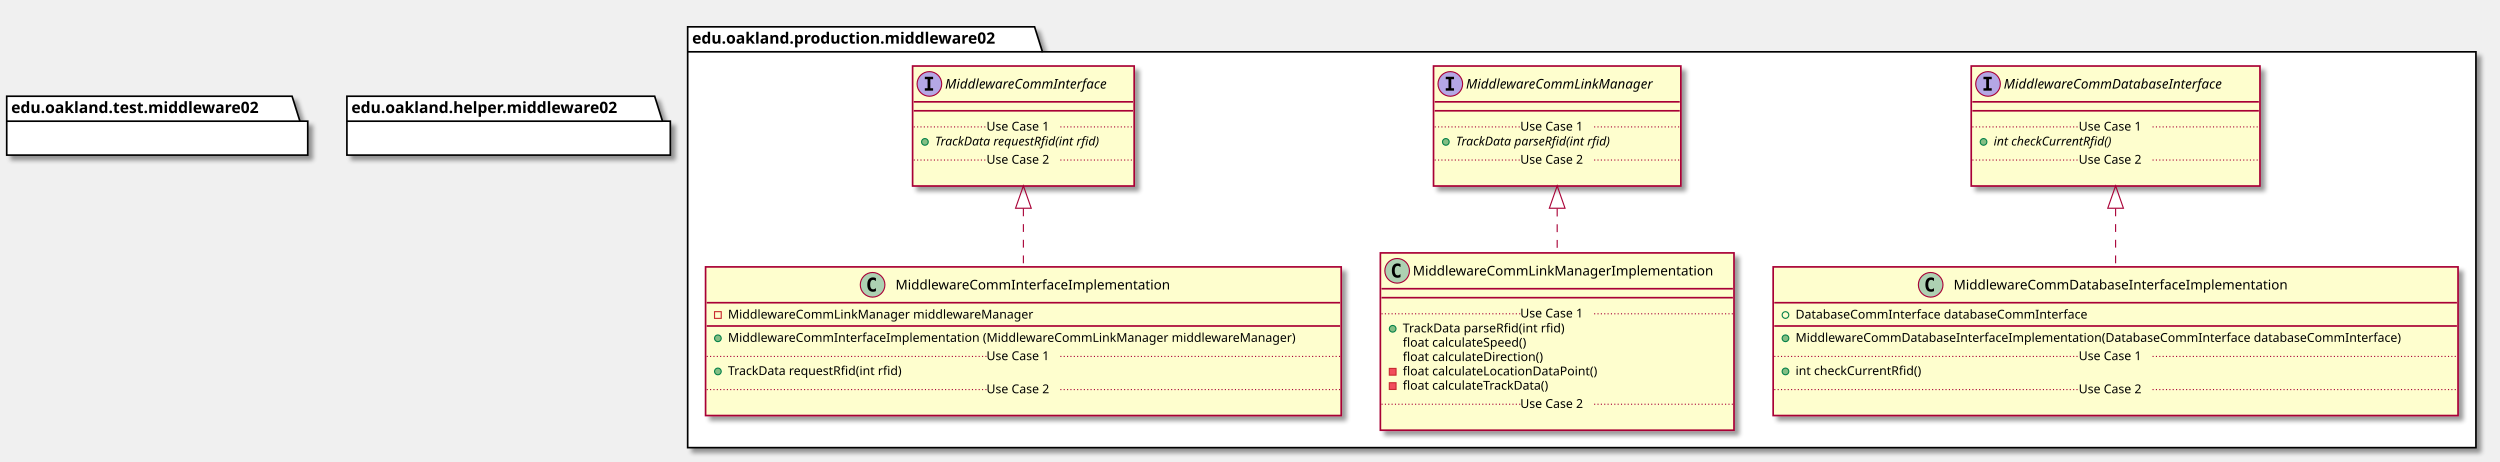
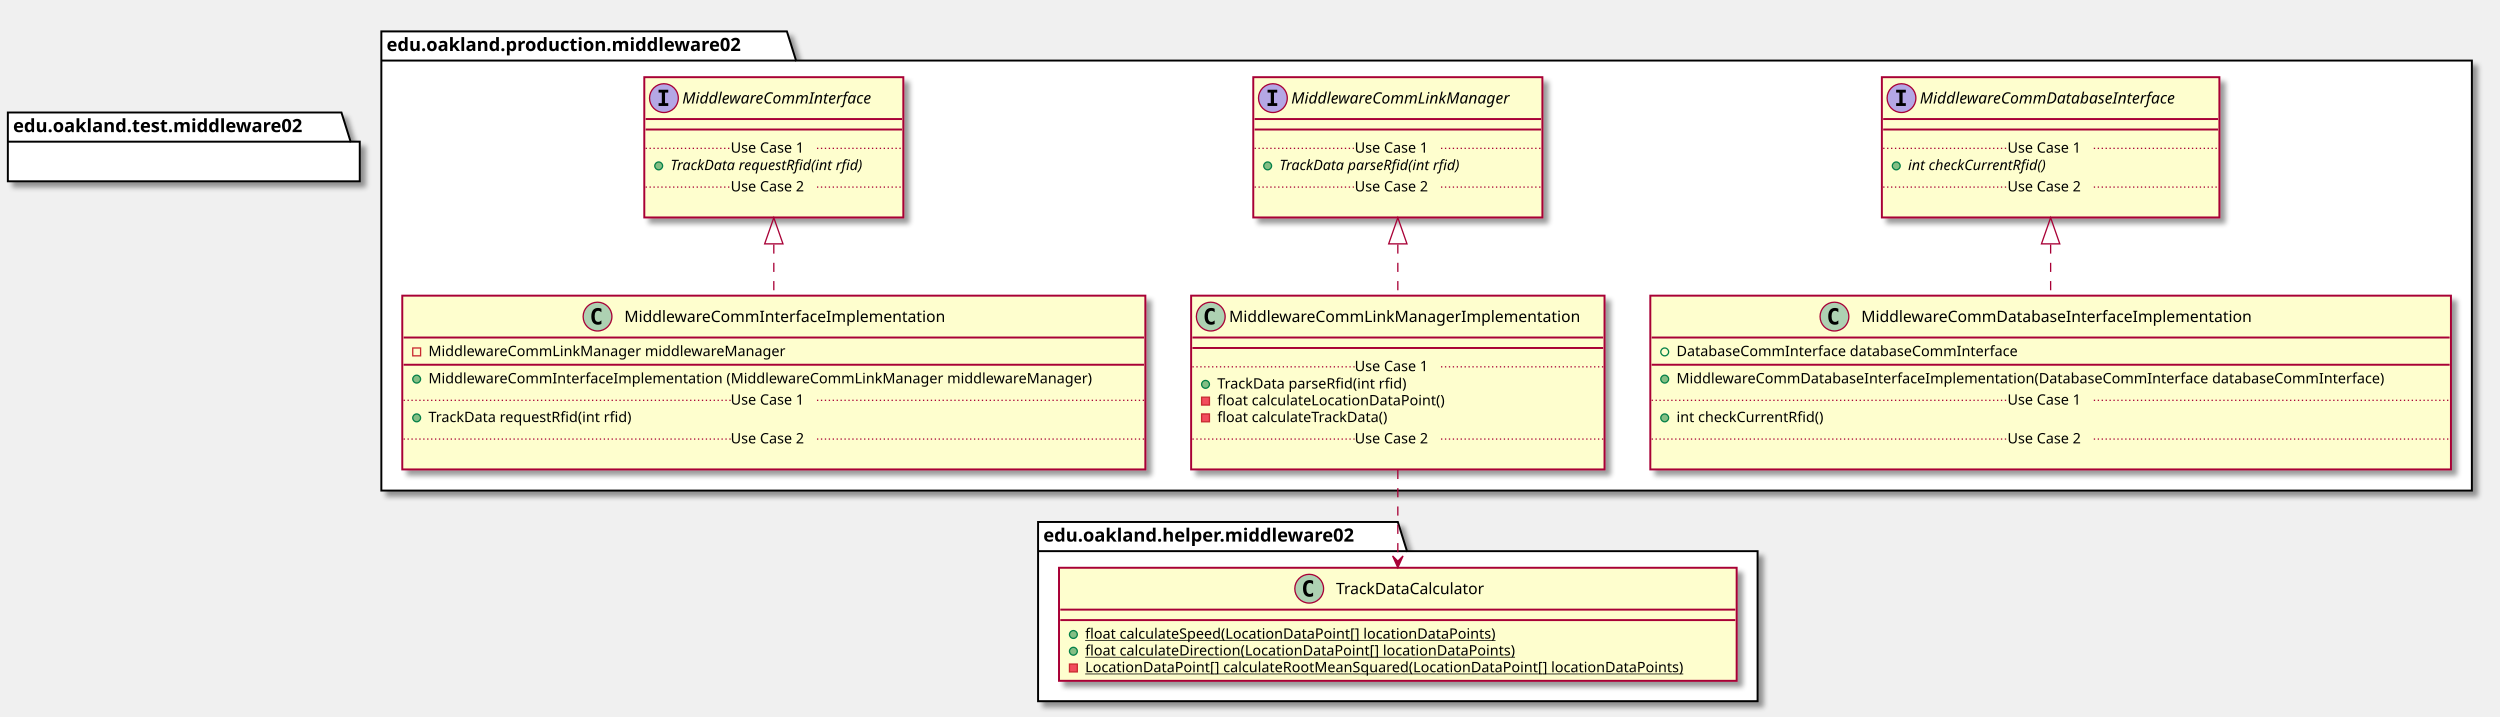
- <svg xmlns="http://www.w3.org/2000/svg" contentScriptType="application/ecmascript" contentStyleType="text/css" height="412px" preserveAspectRatio="none" style="width:2234px;height:412px;" version="1.1" viewBox="0 0 2234 412" width="2234px" zoomAndPan="magnify">
+ <svg xmlns="http://www.w3.org/2000/svg" contentScriptType="application/ecmascript" contentStyleType="text/css" height="548px" preserveAspectRatio="none" style="width:1911px;height:548px;" version="1.1" viewBox="0 0 1911 548" width="1911px" zoomAndPan="magnify">
  <defs>
-     <filter height="300%" id="f9kz9cvop59yq" width="300%" x="-1" y="-1">
+     <filter height="300%" id="fxo5489fm8ra7" width="300%" x="-1" y="-1">
      <feGaussianBlur result="blurOut" stdDeviation="2.0" />
      <feColorMatrix in="blurOut" result="blurOut2" type="matrix" values="0 0 0 0 0 0 0 0 0 0 0 0 0 0 0 0 0 0 .4 0" />
      <feOffset dx="4.0" dy="4.0" in="blurOut2" result="blurOut3" />
      <feBlend in="SourceGraphic" in2="blurOut3" mode="normal" />
    </filter>
  </defs>
  <g>
-     <polygon fill="#FFFFFF" filter="url(#f9kz9cvop59yq)" points="614.5,24,924.5,24,931.5,46.297,2212.5,46.297,2212.5,400,614.5,400,614.5,24" style="stroke: #000000; stroke-width: 1.5;" />
-     <line style="stroke: #000000; stroke-width: 1.5;" x1="614.5" x2="931.5" y1="46.297" y2="46.297" />
-     <text fill="#000000" font-family="sans-serif" font-size="14" font-weight="bold" lengthAdjust="spacingAndGlyphs" textLength="304" x="618.5" y="38.995">edu.oakland.production.middleware02</text>
-     <rect fill="#FEFECE" filter="url(#f9kz9cvop59yq)" height="107.219" id="MiddlewareCommInterface" style="stroke: #A80036; stroke-width: 1.5;" width="198" x="815.5" y="59" />
-     <ellipse cx="830.5" cy="75" fill="#B4A7E5" rx="11" ry="11" style="stroke: #A80036; stroke-width: 1.0;" />
-     <path d="M826.422,70.766 L826.422,68.609 L833.812,68.609 L833.812,70.766 L831.344,70.766 L831.344,78.844 L833.812,78.844 L833.812,81 L826.422,81 L826.422,78.844 L828.891,78.844 L828.891,70.766 L826.422,70.766 Z " />
-     <text fill="#000000" font-family="sans-serif" font-size="12" font-style="italic" lengthAdjust="spacingAndGlyphs" textLength="166" x="844.5" y="79.154">MiddlewareCommInterface</text>
-     <line style="stroke: #A80036; stroke-width: 1.5;" x1="816.5" x2="1012.5" y1="91" y2="91" />
-     <line style="stroke: #A80036; stroke-width: 1.5;" x1="816.5" x2="1012.5" y1="99" y2="99" />
-     <ellipse cx="826.5" cy="126.805" fill="#84BE84" rx="3" ry="3" style="stroke: #038048; stroke-width: 1.0;" />
-     <text fill="#000000" font-family="sans-serif" font-size="11" font-style="italic" lengthAdjust="spacingAndGlyphs" textLength="171" x="835.5" y="130.015">TrackData requestRfid(int rfid)</text>
-     <line style="stroke: #A80036; stroke-width: 1.0; stroke-dasharray: 1.0,2.0;" x1="816.5" x2="881.5" y1="113.402" y2="113.402" />
-     <text fill="#000000" font-family="sans-serif" font-size="11" lengthAdjust="spacingAndGlyphs" textLength="66" x="881.5" y="116.71">Use Case 1</text>
-     <line style="stroke: #A80036; stroke-width: 1.0; stroke-dasharray: 1.0,2.0;" x1="947.5" x2="1012.5" y1="113.402" y2="113.402" />
-     <text fill="#000000" font-family="sans-serif" font-size="11" lengthAdjust="spacingAndGlyphs" textLength="0" x="825.5" y="159.625" />
-     <line style="stroke: #A80036; stroke-width: 1.0; stroke-dasharray: 1.0,2.0;" x1="816.5" x2="881.5" y1="143.012" y2="143.012" />
-     <text fill="#000000" font-family="sans-serif" font-size="11" lengthAdjust="spacingAndGlyphs" textLength="66" x="881.5" y="146.32">Use Case 2</text>
-     <line style="stroke: #A80036; stroke-width: 1.0; stroke-dasharray: 1.0,2.0;" x1="947.5" x2="1012.5" y1="143.012" y2="143.012" />
-     <rect fill="#FEFECE" filter="url(#f9kz9cvop59yq)" height="107.219" id="MiddlewareCommLinkManager" style="stroke: #A80036; stroke-width: 1.5;" width="221" x="1281" y="59" />
-     <ellipse cx="1296" cy="75" fill="#B4A7E5" rx="11" ry="11" style="stroke: #A80036; stroke-width: 1.0;" />
-     <path d="M1291.922,70.766 L1291.922,68.609 L1299.312,68.609 L1299.312,70.766 L1296.844,70.766 L1296.844,78.844 L1299.312,78.844 L1299.312,81 L1291.922,81 L1291.922,78.844 L1294.391,78.844 L1294.391,70.766 L1291.922,70.766 Z " />
-     <text fill="#000000" font-family="sans-serif" font-size="12" font-style="italic" lengthAdjust="spacingAndGlyphs" textLength="189" x="1310" y="79.154">MiddlewareCommLinkManager</text>
-     <line style="stroke: #A80036; stroke-width: 1.5;" x1="1282" x2="1501" y1="91" y2="91" />
-     <line style="stroke: #A80036; stroke-width: 1.5;" x1="1282" x2="1501" y1="99" y2="99" />
-     <ellipse cx="1292" cy="126.805" fill="#84BE84" rx="3" ry="3" style="stroke: #038048; stroke-width: 1.0;" />
-     <text fill="#000000" font-family="sans-serif" font-size="11" font-style="italic" lengthAdjust="spacingAndGlyphs" textLength="160" x="1301" y="130.015">TrackData parseRfid(int rfid)</text>
-     <line style="stroke: #A80036; stroke-width: 1.0; stroke-dasharray: 1.0,2.0;" x1="1282" x2="1358.5" y1="113.402" y2="113.402" />
-     <text fill="#000000" font-family="sans-serif" font-size="11" lengthAdjust="spacingAndGlyphs" textLength="66" x="1358.5" y="116.71">Use Case 1</text>
-     <line style="stroke: #A80036; stroke-width: 1.0; stroke-dasharray: 1.0,2.0;" x1="1424.5" x2="1501" y1="113.402" y2="113.402" />
-     <text fill="#000000" font-family="sans-serif" font-size="11" lengthAdjust="spacingAndGlyphs" textLength="0" x="1291" y="159.625" />
-     <line style="stroke: #A80036; stroke-width: 1.0; stroke-dasharray: 1.0,2.0;" x1="1282" x2="1358.5" y1="143.012" y2="143.012" />
-     <text fill="#000000" font-family="sans-serif" font-size="11" lengthAdjust="spacingAndGlyphs" textLength="66" x="1358.5" y="146.32">Use Case 2</text>
-     <line style="stroke: #A80036; stroke-width: 1.0; stroke-dasharray: 1.0,2.0;" x1="1424.5" x2="1501" y1="143.012" y2="143.012" />
-     <rect fill="#FEFECE" filter="url(#f9kz9cvop59yq)" height="107.219" id="MiddlewareCommDatabaseInterface" style="stroke: #A80036; stroke-width: 1.5;" width="258" x="1761.5" y="59" />
-     <ellipse cx="1776.5" cy="75" fill="#B4A7E5" rx="11" ry="11" style="stroke: #A80036; stroke-width: 1.0;" />
-     <path d="M1772.422,70.766 L1772.422,68.609 L1779.812,68.609 L1779.812,70.766 L1777.344,70.766 L1777.344,78.844 L1779.812,78.844 L1779.812,81 L1772.422,81 L1772.422,78.844 L1774.891,78.844 L1774.891,70.766 L1772.422,70.766 Z " />
-     <text fill="#000000" font-family="sans-serif" font-size="12" font-style="italic" lengthAdjust="spacingAndGlyphs" textLength="226" x="1790.5" y="79.154">MiddlewareCommDatabaseInterface</text>
-     <line style="stroke: #A80036; stroke-width: 1.5;" x1="1762.5" x2="2018.5" y1="91" y2="91" />
-     <line style="stroke: #A80036; stroke-width: 1.5;" x1="1762.5" x2="2018.5" y1="99" y2="99" />
-     <ellipse cx="1772.5" cy="126.805" fill="#84BE84" rx="3" ry="3" style="stroke: #038048; stroke-width: 1.0;" />
-     <text fill="#000000" font-family="sans-serif" font-size="11" font-style="italic" lengthAdjust="spacingAndGlyphs" textLength="123" x="1781.5" y="130.015">int checkCurrentRfid()</text>
-     <line style="stroke: #A80036; stroke-width: 1.0; stroke-dasharray: 1.0,2.0;" x1="1762.5" x2="1857.5" y1="113.402" y2="113.402" />
-     <text fill="#000000" font-family="sans-serif" font-size="11" lengthAdjust="spacingAndGlyphs" textLength="66" x="1857.5" y="116.71">Use Case 1</text>
-     <line style="stroke: #A80036; stroke-width: 1.0; stroke-dasharray: 1.0,2.0;" x1="1923.5" x2="2018.5" y1="113.402" y2="113.402" />
-     <text fill="#000000" font-family="sans-serif" font-size="11" lengthAdjust="spacingAndGlyphs" textLength="0" x="1771.5" y="159.625" />
-     <line style="stroke: #A80036; stroke-width: 1.0; stroke-dasharray: 1.0,2.0;" x1="1762.5" x2="1857.5" y1="143.012" y2="143.012" />
-     <text fill="#000000" font-family="sans-serif" font-size="11" lengthAdjust="spacingAndGlyphs" textLength="66" x="1857.5" y="146.32">Use Case 2</text>
-     <line style="stroke: #A80036; stroke-width: 1.0; stroke-dasharray: 1.0,2.0;" x1="1923.5" x2="2018.5" y1="143.012" y2="143.012" />
-     <rect fill="#FEFECE" filter="url(#f9kz9cvop59yq)" height="132.828" id="MiddlewareCommInterfaceImplementation" style="stroke: #A80036; stroke-width: 1.5;" width="568" x="630.5" y="238.5" />
-     <ellipse cx="779.75" cy="254.5" fill="#ADD1B2" rx="11" ry="11" style="stroke: #A80036; stroke-width: 1.0;" />
-     <path d="M782.719,260.141 Q782.141,260.438 781.5,260.578 Q780.859,260.734 780.156,260.734 Q777.656,260.734 776.328,259.094 Q775.016,257.438 775.016,254.312 Q775.016,251.188 776.328,249.531 Q777.656,247.875 780.156,247.875 Q780.859,247.875 781.5,248.031 Q782.156,248.188 782.719,248.484 L782.719,251.203 Q782.094,250.625 781.5,250.359 Q780.906,250.078 780.281,250.078 Q778.938,250.078 778.25,251.156 Q777.562,252.219 777.562,254.312 Q777.562,256.406 778.25,257.484 Q778.938,258.547 780.281,258.547 Q780.906,258.547 781.5,258.281 Q782.094,258 782.719,257.422 L782.719,260.141 Z " />
-     <text fill="#000000" font-family="sans-serif" font-size="12" lengthAdjust="spacingAndGlyphs" textLength="261" x="800.25" y="258.654">MiddlewareCommInterfaceImplementation</text>
-     <line style="stroke: #A80036; stroke-width: 1.5;" x1="631.5" x2="1197.5" y1="270.5" y2="270.5" />
-     <rect fill="none" height="6" style="stroke: #C82930; stroke-width: 1.0;" width="6" x="638.5" y="278.5" />
-     <text fill="#000000" font-family="sans-serif" font-size="11" lengthAdjust="spacingAndGlyphs" textLength="291" x="650.5" y="284.71">MiddlewareCommLinkManager middlewareManager</text>
-     <line style="stroke: #A80036; stroke-width: 1.5;" x1="631.5" x2="1197.5" y1="291.305" y2="291.305" />
-     <ellipse cx="641.5" cy="302.305" fill="#84BE84" rx="3" ry="3" style="stroke: #038048; stroke-width: 1.0;" />
-     <text fill="#000000" font-family="sans-serif" font-size="11" lengthAdjust="spacingAndGlyphs" textLength="542" x="650.5" y="305.515">MiddlewareCommInterfaceImplementation (MiddlewareCommLinkManager middlewareManager)</text>
-     <ellipse cx="641.5" cy="331.914" fill="#84BE84" rx="3" ry="3" style="stroke: #038048; stroke-width: 1.0;" />
-     <text fill="#000000" font-family="sans-serif" font-size="11" lengthAdjust="spacingAndGlyphs" textLength="171" x="650.5" y="335.125">TrackData requestRfid(int rfid)</text>
-     <line style="stroke: #A80036; stroke-width: 1.0; stroke-dasharray: 1.0,2.0;" x1="631.5" x2="881.5" y1="318.512" y2="318.512" />
-     <text fill="#000000" font-family="sans-serif" font-size="11" lengthAdjust="spacingAndGlyphs" textLength="66" x="881.5" y="321.82">Use Case 1</text>
-     <line style="stroke: #A80036; stroke-width: 1.0; stroke-dasharray: 1.0,2.0;" x1="947.5" x2="1197.5" y1="318.512" y2="318.512" />
-     <text fill="#000000" font-family="sans-serif" font-size="11" lengthAdjust="spacingAndGlyphs" textLength="0" x="640.5" y="364.734" />
-     <line style="stroke: #A80036; stroke-width: 1.0; stroke-dasharray: 1.0,2.0;" x1="631.5" x2="881.5" y1="348.121" y2="348.121" />
-     <text fill="#000000" font-family="sans-serif" font-size="11" lengthAdjust="spacingAndGlyphs" textLength="66" x="881.5" y="351.429">Use Case 2</text>
-     <line style="stroke: #A80036; stroke-width: 1.0; stroke-dasharray: 1.0,2.0;" x1="947.5" x2="1197.5" y1="348.121" y2="348.121" />
-     <rect fill="#FEFECE" filter="url(#f9kz9cvop59yq)" height="158.438" id="MiddlewareCommLinkManagerImplementation" style="stroke: #A80036; stroke-width: 1.5;" width="316" x="1233.5" y="226" />
-     <ellipse cx="1248.5" cy="242" fill="#ADD1B2" rx="11" ry="11" style="stroke: #A80036; stroke-width: 1.0;" />
-     <path d="M1251.469,247.641 Q1250.891,247.938 1250.25,248.078 Q1249.609,248.234 1248.906,248.234 Q1246.406,248.234 1245.078,246.594 Q1243.766,244.938 1243.766,241.812 Q1243.766,238.688 1245.078,237.031 Q1246.406,235.375 1248.906,235.375 Q1249.609,235.375 1250.25,235.531 Q1250.906,235.688 1251.469,235.984 L1251.469,238.703 Q1250.844,238.125 1250.25,237.859 Q1249.656,237.578 1249.031,237.578 Q1247.688,237.578 1247,238.656 Q1246.312,239.719 1246.312,241.812 Q1246.312,243.906 1247,244.984 Q1247.688,246.047 1249.031,246.047 Q1249.656,246.047 1250.25,245.781 Q1250.844,245.5 1251.469,244.922 L1251.469,247.641 Z " />
-     <text fill="#000000" font-family="sans-serif" font-size="12" lengthAdjust="spacingAndGlyphs" textLength="284" x="1262.5" y="246.154">MiddlewareCommLinkManagerImplementation</text>
-     <line style="stroke: #A80036; stroke-width: 1.5;" x1="1234.5" x2="1548.5" y1="258" y2="258" />
-     <line style="stroke: #A80036; stroke-width: 1.5;" x1="1234.5" x2="1548.5" y1="266" y2="266" />
-     <ellipse cx="1244.5" cy="293.805" fill="#84BE84" rx="3" ry="3" style="stroke: #038048; stroke-width: 1.0;" />
-     <text fill="#000000" font-family="sans-serif" font-size="11" lengthAdjust="spacingAndGlyphs" textLength="160" x="1253.5" y="297.015">TrackData parseRfid(int rfid)</text>
-     <text fill="#000000" font-family="sans-serif" font-size="11" lengthAdjust="spacingAndGlyphs" textLength="123" x="1253.5" y="309.82">float calculateSpeed()</text>
-     <text fill="#000000" font-family="sans-serif" font-size="11" lengthAdjust="spacingAndGlyphs" textLength="137" x="1253.5" y="322.625">float calculateDirection()</text>
-     <rect fill="#F24D5C" height="6" style="stroke: #C82930; stroke-width: 1.0;" width="6" x="1241.5" y="329.219" />
-     <text fill="#000000" font-family="sans-serif" font-size="11" lengthAdjust="spacingAndGlyphs" textLength="188" x="1253.5" y="335.429">float calculateLocationDataPoint()</text>
-     <rect fill="#F24D5C" height="6" style="stroke: #C82930; stroke-width: 1.0;" width="6" x="1241.5" y="342.023" />
-     <text fill="#000000" font-family="sans-serif" font-size="11" lengthAdjust="spacingAndGlyphs" textLength="144" x="1253.5" y="348.234">float calculateTrackData()</text>
-     <line style="stroke: #A80036; stroke-width: 1.0; stroke-dasharray: 1.0,2.0;" x1="1234.5" x2="1358.5" y1="280.402" y2="280.402" />
-     <text fill="#000000" font-family="sans-serif" font-size="11" lengthAdjust="spacingAndGlyphs" textLength="66" x="1358.5" y="283.71">Use Case 1</text>
-     <line style="stroke: #A80036; stroke-width: 1.0; stroke-dasharray: 1.0,2.0;" x1="1424.5" x2="1548.5" y1="280.402" y2="280.402" />
-     <text fill="#000000" font-family="sans-serif" font-size="11" lengthAdjust="spacingAndGlyphs" textLength="0" x="1243.5" y="377.843" />
-     <line style="stroke: #A80036; stroke-width: 1.0; stroke-dasharray: 1.0,2.0;" x1="1234.5" x2="1358.5" y1="361.231" y2="361.231" />
-     <text fill="#000000" font-family="sans-serif" font-size="11" lengthAdjust="spacingAndGlyphs" textLength="66" x="1358.5" y="364.539">Use Case 2</text>
-     <line style="stroke: #A80036; stroke-width: 1.0; stroke-dasharray: 1.0,2.0;" x1="1424.5" x2="1548.5" y1="361.231" y2="361.231" />
-     <rect fill="#FEFECE" filter="url(#f9kz9cvop59yq)" height="132.828" id="MiddlewareCommDatabaseInterfaceImplementation" style="stroke: #A80036; stroke-width: 1.5;" width="612" x="1584.5" y="238.5" />
-     <ellipse cx="1725.25" cy="254.5" fill="#ADD1B2" rx="11" ry="11" style="stroke: #A80036; stroke-width: 1.0;" />
-     <path d="M1728.219,260.141 Q1727.641,260.438 1727,260.578 Q1726.359,260.734 1725.656,260.734 Q1723.156,260.734 1721.828,259.094 Q1720.516,257.438 1720.516,254.312 Q1720.516,251.188 1721.828,249.531 Q1723.156,247.875 1725.656,247.875 Q1726.359,247.875 1727,248.031 Q1727.656,248.188 1728.219,248.484 L1728.219,251.203 Q1727.594,250.625 1727,250.359 Q1726.406,250.078 1725.781,250.078 Q1724.438,250.078 1723.75,251.156 Q1723.062,252.219 1723.062,254.312 Q1723.062,256.406 1723.75,257.484 Q1724.438,258.547 1725.781,258.547 Q1726.406,258.547 1727,258.281 Q1727.594,258 1728.219,257.422 L1728.219,260.141 Z " />
-     <text fill="#000000" font-family="sans-serif" font-size="12" lengthAdjust="spacingAndGlyphs" textLength="322" x="1745.75" y="258.654">MiddlewareCommDatabaseInterfaceImplementation</text>
-     <line style="stroke: #A80036; stroke-width: 1.5;" x1="1585.5" x2="2195.5" y1="270.5" y2="270.5" />
-     <ellipse cx="1595.5" cy="281.5" fill="none" rx="3" ry="3" style="stroke: #038048; stroke-width: 1.0;" />
-     <text fill="#000000" font-family="sans-serif" font-size="11" lengthAdjust="spacingAndGlyphs" textLength="285" x="1604.5" y="284.71">DatabaseCommInterface databaseCommInterface</text>
-     <line style="stroke: #A80036; stroke-width: 1.5;" x1="1585.5" x2="2195.5" y1="291.305" y2="291.305" />
-     <ellipse cx="1595.5" cy="302.305" fill="#84BE84" rx="3" ry="3" style="stroke: #038048; stroke-width: 1.0;" />
-     <text fill="#000000" font-family="sans-serif" font-size="11" lengthAdjust="spacingAndGlyphs" textLength="586" x="1604.5" y="305.515">MiddlewareCommDatabaseInterfaceImplementation(DatabaseCommInterface databaseCommInterface)</text>
-     <ellipse cx="1595.5" cy="331.914" fill="#84BE84" rx="3" ry="3" style="stroke: #038048; stroke-width: 1.0;" />
-     <text fill="#000000" font-family="sans-serif" font-size="11" lengthAdjust="spacingAndGlyphs" textLength="122" x="1604.5" y="335.125">int checkCurrentRfid()</text>
-     <line style="stroke: #A80036; stroke-width: 1.0; stroke-dasharray: 1.0,2.0;" x1="1585.5" x2="1857.5" y1="318.512" y2="318.512" />
-     <text fill="#000000" font-family="sans-serif" font-size="11" lengthAdjust="spacingAndGlyphs" textLength="66" x="1857.5" y="321.82">Use Case 1</text>
-     <line style="stroke: #A80036; stroke-width: 1.0; stroke-dasharray: 1.0,2.0;" x1="1923.5" x2="2195.5" y1="318.512" y2="318.512" />
-     <text fill="#000000" font-family="sans-serif" font-size="11" lengthAdjust="spacingAndGlyphs" textLength="0" x="1594.5" y="364.734" />
-     <line style="stroke: #A80036; stroke-width: 1.0; stroke-dasharray: 1.0,2.0;" x1="1585.5" x2="1857.5" y1="348.121" y2="348.121" />
-     <text fill="#000000" font-family="sans-serif" font-size="11" lengthAdjust="spacingAndGlyphs" textLength="66" x="1857.5" y="351.429">Use Case 2</text>
-     <line style="stroke: #A80036; stroke-width: 1.0; stroke-dasharray: 1.0,2.0;" x1="1923.5" x2="2195.5" y1="348.121" y2="348.121" />
-     <polygon fill="#FFFFFF" filter="url(#f9kz9cvop59yq)" points="6,86,261,86,268,108.297,275,108.297,275,138.594,6,138.594,6,86" style="stroke: #000000; stroke-width: 1.5;" />
+     <polygon fill="#FFFFFF" filter="url(#fxo5489fm8ra7)" points="291.5,24,601.5,24,608.5,46.297,1889.5,46.297,1889.5,375,291.5,375,291.5,24" style="stroke: #000000; stroke-width: 1.5;" />
+     <line style="stroke: #000000; stroke-width: 1.5;" x1="291.5" x2="608.5" y1="46.297" y2="46.297" />
+     <text fill="#000000" font-family="sans-serif" font-size="14" font-weight="bold" lengthAdjust="spacingAndGlyphs" textLength="304" x="295.5" y="38.995">edu.oakland.production.middleware02</text>
+     <polygon fill="#FFFFFF" filter="url(#fxo5489fm8ra7)" points="793.5,399,1068.5,399,1075.5,421.297,1343.5,421.297,1343.5,536,793.5,536,793.5,399" style="stroke: #000000; stroke-width: 1.5;" />
+     <line style="stroke: #000000; stroke-width: 1.5;" x1="793.5" x2="1075.5" y1="421.297" y2="421.297" />
+     <text fill="#000000" font-family="sans-serif" font-size="14" font-weight="bold" lengthAdjust="spacingAndGlyphs" textLength="269" x="797.5" y="413.995">edu.oakland.helper.middleware02</text>
+     <rect fill="#FEFECE" filter="url(#fxo5489fm8ra7)" height="107.219" id="MiddlewareCommInterface" style="stroke: #A80036; stroke-width: 1.5;" width="198" x="492.5" y="59" />
+     <ellipse cx="507.5" cy="75" fill="#B4A7E5" rx="11" ry="11" style="stroke: #A80036; stroke-width: 1.0;" />
+     <path d="M503.422,70.766 L503.422,68.609 L510.812,68.609 L510.812,70.766 L508.344,70.766 L508.344,78.844 L510.812,78.844 L510.812,81 L503.422,81 L503.422,78.844 L505.891,78.844 L505.891,70.766 L503.422,70.766 Z " />
+     <text fill="#000000" font-family="sans-serif" font-size="12" font-style="italic" lengthAdjust="spacingAndGlyphs" textLength="166" x="521.5" y="79.154">MiddlewareCommInterface</text>
+     <line style="stroke: #A80036; stroke-width: 1.5;" x1="493.5" x2="689.5" y1="91" y2="91" />
+     <line style="stroke: #A80036; stroke-width: 1.5;" x1="493.5" x2="689.5" y1="99" y2="99" />
+     <ellipse cx="503.5" cy="126.805" fill="#84BE84" rx="3" ry="3" style="stroke: #038048; stroke-width: 1.0;" />
+     <text fill="#000000" font-family="sans-serif" font-size="11" font-style="italic" lengthAdjust="spacingAndGlyphs" textLength="171" x="512.5" y="130.015">TrackData requestRfid(int rfid)</text>
+     <line style="stroke: #A80036; stroke-width: 1.0; stroke-dasharray: 1.0,2.0;" x1="493.5" x2="558.5" y1="113.402" y2="113.402" />
+     <text fill="#000000" font-family="sans-serif" font-size="11" lengthAdjust="spacingAndGlyphs" textLength="66" x="558.5" y="116.71">Use Case 1</text>
+     <line style="stroke: #A80036; stroke-width: 1.0; stroke-dasharray: 1.0,2.0;" x1="624.5" x2="689.5" y1="113.402" y2="113.402" />
+     <text fill="#000000" font-family="sans-serif" font-size="11" lengthAdjust="spacingAndGlyphs" textLength="0" x="502.5" y="159.625" />
+     <line style="stroke: #A80036; stroke-width: 1.0; stroke-dasharray: 1.0,2.0;" x1="493.5" x2="558.5" y1="143.012" y2="143.012" />
+     <text fill="#000000" font-family="sans-serif" font-size="11" lengthAdjust="spacingAndGlyphs" textLength="66" x="558.5" y="146.32">Use Case 2</text>
+     <line style="stroke: #A80036; stroke-width: 1.0; stroke-dasharray: 1.0,2.0;" x1="624.5" x2="689.5" y1="143.012" y2="143.012" />
+     <rect fill="#FEFECE" filter="url(#fxo5489fm8ra7)" height="107.219" id="MiddlewareCommLinkManager" style="stroke: #A80036; stroke-width: 1.5;" width="221" x="958" y="59" />
+     <ellipse cx="973" cy="75" fill="#B4A7E5" rx="11" ry="11" style="stroke: #A80036; stroke-width: 1.0;" />
+     <path d="M968.922,70.766 L968.922,68.609 L976.312,68.609 L976.312,70.766 L973.844,70.766 L973.844,78.844 L976.312,78.844 L976.312,81 L968.922,81 L968.922,78.844 L971.391,78.844 L971.391,70.766 L968.922,70.766 Z " />
+     <text fill="#000000" font-family="sans-serif" font-size="12" font-style="italic" lengthAdjust="spacingAndGlyphs" textLength="189" x="987" y="79.154">MiddlewareCommLinkManager</text>
+     <line style="stroke: #A80036; stroke-width: 1.5;" x1="959" x2="1178" y1="91" y2="91" />
+     <line style="stroke: #A80036; stroke-width: 1.5;" x1="959" x2="1178" y1="99" y2="99" />
+     <ellipse cx="969" cy="126.805" fill="#84BE84" rx="3" ry="3" style="stroke: #038048; stroke-width: 1.0;" />
+     <text fill="#000000" font-family="sans-serif" font-size="11" font-style="italic" lengthAdjust="spacingAndGlyphs" textLength="160" x="978" y="130.015">TrackData parseRfid(int rfid)</text>
+     <line style="stroke: #A80036; stroke-width: 1.0; stroke-dasharray: 1.0,2.0;" x1="959" x2="1035.5" y1="113.402" y2="113.402" />
+     <text fill="#000000" font-family="sans-serif" font-size="11" lengthAdjust="spacingAndGlyphs" textLength="66" x="1035.5" y="116.71">Use Case 1</text>
+     <line style="stroke: #A80036; stroke-width: 1.0; stroke-dasharray: 1.0,2.0;" x1="1101.5" x2="1178" y1="113.402" y2="113.402" />
+     <text fill="#000000" font-family="sans-serif" font-size="11" lengthAdjust="spacingAndGlyphs" textLength="0" x="968" y="159.625" />
+     <line style="stroke: #A80036; stroke-width: 1.0; stroke-dasharray: 1.0,2.0;" x1="959" x2="1035.5" y1="143.012" y2="143.012" />
+     <text fill="#000000" font-family="sans-serif" font-size="11" lengthAdjust="spacingAndGlyphs" textLength="66" x="1035.5" y="146.32">Use Case 2</text>
+     <line style="stroke: #A80036; stroke-width: 1.0; stroke-dasharray: 1.0,2.0;" x1="1101.5" x2="1178" y1="143.012" y2="143.012" />
+     <rect fill="#FEFECE" filter="url(#fxo5489fm8ra7)" height="107.219" id="MiddlewareCommDatabaseInterface" style="stroke: #A80036; stroke-width: 1.5;" width="258" x="1438.5" y="59" />
+     <ellipse cx="1453.5" cy="75" fill="#B4A7E5" rx="11" ry="11" style="stroke: #A80036; stroke-width: 1.0;" />
+     <path d="M1449.422,70.766 L1449.422,68.609 L1456.812,68.609 L1456.812,70.766 L1454.344,70.766 L1454.344,78.844 L1456.812,78.844 L1456.812,81 L1449.422,81 L1449.422,78.844 L1451.891,78.844 L1451.891,70.766 L1449.422,70.766 Z " />
+     <text fill="#000000" font-family="sans-serif" font-size="12" font-style="italic" lengthAdjust="spacingAndGlyphs" textLength="226" x="1467.5" y="79.154">MiddlewareCommDatabaseInterface</text>
+     <line style="stroke: #A80036; stroke-width: 1.5;" x1="1439.5" x2="1695.5" y1="91" y2="91" />
+     <line style="stroke: #A80036; stroke-width: 1.5;" x1="1439.5" x2="1695.5" y1="99" y2="99" />
+     <ellipse cx="1449.5" cy="126.805" fill="#84BE84" rx="3" ry="3" style="stroke: #038048; stroke-width: 1.0;" />
+     <text fill="#000000" font-family="sans-serif" font-size="11" font-style="italic" lengthAdjust="spacingAndGlyphs" textLength="123" x="1458.5" y="130.015">int checkCurrentRfid()</text>
+     <line style="stroke: #A80036; stroke-width: 1.0; stroke-dasharray: 1.0,2.0;" x1="1439.5" x2="1534.5" y1="113.402" y2="113.402" />
+     <text fill="#000000" font-family="sans-serif" font-size="11" lengthAdjust="spacingAndGlyphs" textLength="66" x="1534.5" y="116.71">Use Case 1</text>
+     <line style="stroke: #A80036; stroke-width: 1.0; stroke-dasharray: 1.0,2.0;" x1="1600.5" x2="1695.5" y1="113.402" y2="113.402" />
+     <text fill="#000000" font-family="sans-serif" font-size="11" lengthAdjust="spacingAndGlyphs" textLength="0" x="1448.5" y="159.625" />
+     <line style="stroke: #A80036; stroke-width: 1.0; stroke-dasharray: 1.0,2.0;" x1="1439.5" x2="1534.5" y1="143.012" y2="143.012" />
+     <text fill="#000000" font-family="sans-serif" font-size="11" lengthAdjust="spacingAndGlyphs" textLength="66" x="1534.5" y="146.32">Use Case 2</text>
+     <line style="stroke: #A80036; stroke-width: 1.0; stroke-dasharray: 1.0,2.0;" x1="1600.5" x2="1695.5" y1="143.012" y2="143.012" />
+     <rect fill="#FEFECE" filter="url(#fxo5489fm8ra7)" height="132.828" id="MiddlewareCommInterfaceImplementation" style="stroke: #A80036; stroke-width: 1.5;" width="568" x="307.5" y="226" />
+     <ellipse cx="456.75" cy="242" fill="#ADD1B2" rx="11" ry="11" style="stroke: #A80036; stroke-width: 1.0;" />
+     <path d="M459.719,247.641 Q459.141,247.938 458.5,248.078 Q457.859,248.234 457.156,248.234 Q454.656,248.234 453.328,246.594 Q452.016,244.938 452.016,241.812 Q452.016,238.688 453.328,237.031 Q454.656,235.375 457.156,235.375 Q457.859,235.375 458.5,235.531 Q459.156,235.688 459.719,235.984 L459.719,238.703 Q459.094,238.125 458.5,237.859 Q457.906,237.578 457.281,237.578 Q455.938,237.578 455.25,238.656 Q454.562,239.719 454.562,241.812 Q454.562,243.906 455.25,244.984 Q455.938,246.047 457.281,246.047 Q457.906,246.047 458.5,245.781 Q459.094,245.5 459.719,244.922 L459.719,247.641 Z " />
+     <text fill="#000000" font-family="sans-serif" font-size="12" lengthAdjust="spacingAndGlyphs" textLength="261" x="477.25" y="246.154">MiddlewareCommInterfaceImplementation</text>
+     <line style="stroke: #A80036; stroke-width: 1.5;" x1="308.5" x2="874.5" y1="258" y2="258" />
+     <rect fill="none" height="6" style="stroke: #C82930; stroke-width: 1.0;" width="6" x="315.5" y="266" />
+     <text fill="#000000" font-family="sans-serif" font-size="11" lengthAdjust="spacingAndGlyphs" textLength="291" x="327.5" y="272.21">MiddlewareCommLinkManager middlewareManager</text>
+     <line style="stroke: #A80036; stroke-width: 1.5;" x1="308.5" x2="874.5" y1="278.805" y2="278.805" />
+     <ellipse cx="318.5" cy="289.805" fill="#84BE84" rx="3" ry="3" style="stroke: #038048; stroke-width: 1.0;" />
+     <text fill="#000000" font-family="sans-serif" font-size="11" lengthAdjust="spacingAndGlyphs" textLength="542" x="327.5" y="293.015">MiddlewareCommInterfaceImplementation (MiddlewareCommLinkManager middlewareManager)</text>
+     <ellipse cx="318.5" cy="319.414" fill="#84BE84" rx="3" ry="3" style="stroke: #038048; stroke-width: 1.0;" />
+     <text fill="#000000" font-family="sans-serif" font-size="11" lengthAdjust="spacingAndGlyphs" textLength="171" x="327.5" y="322.625">TrackData requestRfid(int rfid)</text>
+     <line style="stroke: #A80036; stroke-width: 1.0; stroke-dasharray: 1.0,2.0;" x1="308.5" x2="558.5" y1="306.012" y2="306.012" />
+     <text fill="#000000" font-family="sans-serif" font-size="11" lengthAdjust="spacingAndGlyphs" textLength="66" x="558.5" y="309.32">Use Case 1</text>
+     <line style="stroke: #A80036; stroke-width: 1.0; stroke-dasharray: 1.0,2.0;" x1="624.5" x2="874.5" y1="306.012" y2="306.012" />
+     <text fill="#000000" font-family="sans-serif" font-size="11" lengthAdjust="spacingAndGlyphs" textLength="0" x="317.5" y="352.234" />
+     <line style="stroke: #A80036; stroke-width: 1.0; stroke-dasharray: 1.0,2.0;" x1="308.5" x2="558.5" y1="335.621" y2="335.621" />
+     <text fill="#000000" font-family="sans-serif" font-size="11" lengthAdjust="spacingAndGlyphs" textLength="66" x="558.5" y="338.929">Use Case 2</text>
+     <line style="stroke: #A80036; stroke-width: 1.0; stroke-dasharray: 1.0,2.0;" x1="624.5" x2="874.5" y1="335.621" y2="335.621" />
+     <rect fill="#FEFECE" filter="url(#fxo5489fm8ra7)" height="132.828" id="MiddlewareCommLinkManagerImplementation" style="stroke: #A80036; stroke-width: 1.5;" width="316" x="910.5" y="226" />
+     <ellipse cx="925.5" cy="242" fill="#ADD1B2" rx="11" ry="11" style="stroke: #A80036; stroke-width: 1.0;" />
+     <path d="M928.469,247.641 Q927.891,247.938 927.25,248.078 Q926.609,248.234 925.906,248.234 Q923.406,248.234 922.078,246.594 Q920.766,244.938 920.766,241.812 Q920.766,238.688 922.078,237.031 Q923.406,235.375 925.906,235.375 Q926.609,235.375 927.25,235.531 Q927.906,235.688 928.469,235.984 L928.469,238.703 Q927.844,238.125 927.25,237.859 Q926.656,237.578 926.031,237.578 Q924.688,237.578 924,238.656 Q923.312,239.719 923.312,241.812 Q923.312,243.906 924,244.984 Q924.688,246.047 926.031,246.047 Q926.656,246.047 927.25,245.781 Q927.844,245.5 928.469,244.922 L928.469,247.641 Z " />
+     <text fill="#000000" font-family="sans-serif" font-size="12" lengthAdjust="spacingAndGlyphs" textLength="284" x="939.5" y="246.154">MiddlewareCommLinkManagerImplementation</text>
+     <line style="stroke: #A80036; stroke-width: 1.5;" x1="911.5" x2="1225.5" y1="258" y2="258" />
+     <line style="stroke: #A80036; stroke-width: 1.5;" x1="911.5" x2="1225.5" y1="266" y2="266" />
+     <ellipse cx="921.5" cy="293.805" fill="#84BE84" rx="3" ry="3" style="stroke: #038048; stroke-width: 1.0;" />
+     <text fill="#000000" font-family="sans-serif" font-size="11" lengthAdjust="spacingAndGlyphs" textLength="160" x="930.5" y="297.015">TrackData parseRfid(int rfid)</text>
+     <rect fill="#F24D5C" height="6" style="stroke: #C82930; stroke-width: 1.0;" width="6" x="918.5" y="303.609" />
+     <text fill="#000000" font-family="sans-serif" font-size="11" lengthAdjust="spacingAndGlyphs" textLength="188" x="930.5" y="309.82">float calculateLocationDataPoint()</text>
+     <rect fill="#F24D5C" height="6" style="stroke: #C82930; stroke-width: 1.0;" width="6" x="918.5" y="316.414" />
+     <text fill="#000000" font-family="sans-serif" font-size="11" lengthAdjust="spacingAndGlyphs" textLength="144" x="930.5" y="322.625">float calculateTrackData()</text>
+     <line style="stroke: #A80036; stroke-width: 1.0; stroke-dasharray: 1.0,2.0;" x1="911.5" x2="1035.5" y1="280.402" y2="280.402" />
+     <text fill="#000000" font-family="sans-serif" font-size="11" lengthAdjust="spacingAndGlyphs" textLength="66" x="1035.5" y="283.71">Use Case 1</text>
+     <line style="stroke: #A80036; stroke-width: 1.0; stroke-dasharray: 1.0,2.0;" x1="1101.5" x2="1225.5" y1="280.402" y2="280.402" />
+     <text fill="#000000" font-family="sans-serif" font-size="11" lengthAdjust="spacingAndGlyphs" textLength="0" x="920.5" y="352.234" />
+     <line style="stroke: #A80036; stroke-width: 1.0; stroke-dasharray: 1.0,2.0;" x1="911.5" x2="1035.5" y1="335.621" y2="335.621" />
+     <text fill="#000000" font-family="sans-serif" font-size="11" lengthAdjust="spacingAndGlyphs" textLength="66" x="1035.5" y="338.929">Use Case 2</text>
+     <line style="stroke: #A80036; stroke-width: 1.0; stroke-dasharray: 1.0,2.0;" x1="1101.5" x2="1225.5" y1="335.621" y2="335.621" />
+     <rect fill="#FEFECE" filter="url(#fxo5489fm8ra7)" height="132.828" id="MiddlewareCommDatabaseInterfaceImplementation" style="stroke: #A80036; stroke-width: 1.5;" width="612" x="1261.5" y="226" />
+     <ellipse cx="1402.25" cy="242" fill="#ADD1B2" rx="11" ry="11" style="stroke: #A80036; stroke-width: 1.0;" />
+     <path d="M1405.219,247.641 Q1404.641,247.938 1404,248.078 Q1403.359,248.234 1402.656,248.234 Q1400.156,248.234 1398.828,246.594 Q1397.516,244.938 1397.516,241.812 Q1397.516,238.688 1398.828,237.031 Q1400.156,235.375 1402.656,235.375 Q1403.359,235.375 1404,235.531 Q1404.656,235.688 1405.219,235.984 L1405.219,238.703 Q1404.594,238.125 1404,237.859 Q1403.406,237.578 1402.781,237.578 Q1401.438,237.578 1400.75,238.656 Q1400.062,239.719 1400.062,241.812 Q1400.062,243.906 1400.75,244.984 Q1401.438,246.047 1402.781,246.047 Q1403.406,246.047 1404,245.781 Q1404.594,245.5 1405.219,244.922 L1405.219,247.641 Z " />
+     <text fill="#000000" font-family="sans-serif" font-size="12" lengthAdjust="spacingAndGlyphs" textLength="322" x="1422.75" y="246.154">MiddlewareCommDatabaseInterfaceImplementation</text>
+     <line style="stroke: #A80036; stroke-width: 1.5;" x1="1262.5" x2="1872.5" y1="258" y2="258" />
+     <ellipse cx="1272.5" cy="269" fill="none" rx="3" ry="3" style="stroke: #038048; stroke-width: 1.0;" />
+     <text fill="#000000" font-family="sans-serif" font-size="11" lengthAdjust="spacingAndGlyphs" textLength="285" x="1281.5" y="272.21">DatabaseCommInterface databaseCommInterface</text>
+     <line style="stroke: #A80036; stroke-width: 1.5;" x1="1262.5" x2="1872.5" y1="278.805" y2="278.805" />
+     <ellipse cx="1272.5" cy="289.805" fill="#84BE84" rx="3" ry="3" style="stroke: #038048; stroke-width: 1.0;" />
+     <text fill="#000000" font-family="sans-serif" font-size="11" lengthAdjust="spacingAndGlyphs" textLength="586" x="1281.5" y="293.015">MiddlewareCommDatabaseInterfaceImplementation(DatabaseCommInterface databaseCommInterface)</text>
+     <ellipse cx="1272.5" cy="319.414" fill="#84BE84" rx="3" ry="3" style="stroke: #038048; stroke-width: 1.0;" />
+     <text fill="#000000" font-family="sans-serif" font-size="11" lengthAdjust="spacingAndGlyphs" textLength="122" x="1281.5" y="322.625">int checkCurrentRfid()</text>
+     <line style="stroke: #A80036; stroke-width: 1.0; stroke-dasharray: 1.0,2.0;" x1="1262.5" x2="1534.5" y1="306.012" y2="306.012" />
+     <text fill="#000000" font-family="sans-serif" font-size="11" lengthAdjust="spacingAndGlyphs" textLength="66" x="1534.5" y="309.32">Use Case 1</text>
+     <line style="stroke: #A80036; stroke-width: 1.0; stroke-dasharray: 1.0,2.0;" x1="1600.5" x2="1872.5" y1="306.012" y2="306.012" />
+     <text fill="#000000" font-family="sans-serif" font-size="11" lengthAdjust="spacingAndGlyphs" textLength="0" x="1271.5" y="352.234" />
+     <line style="stroke: #A80036; stroke-width: 1.0; stroke-dasharray: 1.0,2.0;" x1="1262.5" x2="1534.5" y1="335.621" y2="335.621" />
+     <text fill="#000000" font-family="sans-serif" font-size="11" lengthAdjust="spacingAndGlyphs" textLength="66" x="1534.5" y="338.929">Use Case 2</text>
+     <line style="stroke: #A80036; stroke-width: 1.0; stroke-dasharray: 1.0,2.0;" x1="1600.5" x2="1872.5" y1="335.621" y2="335.621" />
+     <rect fill="#FEFECE" filter="url(#fxo5489fm8ra7)" height="86.414" id="TrackDataCalculator" style="stroke: #A80036; stroke-width: 1.5;" width="518" x="809.5" y="434" />
+     <ellipse cx="1000.75" cy="450" fill="#ADD1B2" rx="11" ry="11" style="stroke: #A80036; stroke-width: 1.0;" />
+     <path d="M1003.719,455.641 Q1003.141,455.938 1002.5,456.078 Q1001.859,456.234 1001.156,456.234 Q998.656,456.234 997.328,454.594 Q996.016,452.938 996.016,449.812 Q996.016,446.688 997.328,445.031 Q998.656,443.375 1001.156,443.375 Q1001.859,443.375 1002.5,443.531 Q1003.156,443.688 1003.719,443.984 L1003.719,446.703 Q1003.094,446.125 1002.5,445.859 Q1001.906,445.578 1001.281,445.578 Q999.938,445.578 999.25,446.656 Q998.562,447.719 998.562,449.812 Q998.562,451.906 999.25,452.984 Q999.938,454.047 1001.281,454.047 Q1001.906,454.047 1002.5,453.781 Q1003.094,453.5 1003.719,452.922 L1003.719,455.641 Z " />
+     <text fill="#000000" font-family="sans-serif" font-size="12" lengthAdjust="spacingAndGlyphs" textLength="127" x="1021.25" y="454.154">TrackDataCalculator</text>
+     <line style="stroke: #A80036; stroke-width: 1.5;" x1="810.5" x2="1326.5" y1="466" y2="466" />
+     <line style="stroke: #A80036; stroke-width: 1.5;" x1="810.5" x2="1326.5" y1="474" y2="474" />
+     <ellipse cx="820.5" cy="485" fill="#84BE84" rx="3" ry="3" style="stroke: #038048; stroke-width: 1.0;" />
+     <text fill="#000000" font-family="sans-serif" font-size="11" lengthAdjust="spacingAndGlyphs" text-decoration="underline" textLength="341" x="829.5" y="488.21">float calculateSpeed(LocationDataPoint[] locationDataPoints)</text>
+     <ellipse cx="820.5" cy="497.805" fill="#84BE84" rx="3" ry="3" style="stroke: #038048; stroke-width: 1.0;" />
+     <text fill="#000000" font-family="sans-serif" font-size="11" lengthAdjust="spacingAndGlyphs" text-decoration="underline" textLength="355" x="829.5" y="501.015">float calculateDirection(LocationDataPoint[] locationDataPoints)</text>
+     <rect fill="#F24D5C" height="6" style="stroke: #C82930; stroke-width: 1.0;" width="6" x="817.5" y="507.609" />
+     <text fill="#000000" font-family="sans-serif" font-size="11" lengthAdjust="spacingAndGlyphs" text-decoration="underline" textLength="492" x="829.5" y="513.82">LocationDataPoint[] calculateRootMeanSquared(LocationDataPoint[] locationDataPoints)</text>
+     <polygon fill="#FFFFFF" filter="url(#fxo5489fm8ra7)" points="6,86,261,86,268,108.297,275,108.297,275,138.594,6,138.594,6,86" style="stroke: #000000; stroke-width: 1.5;" />
    <line style="stroke: #000000; stroke-width: 1.5;" x1="6" x2="268" y1="108.297" y2="108.297" />
    <text fill="#000000" font-family="sans-serif" font-size="14" font-weight="bold" lengthAdjust="spacingAndGlyphs" textLength="249" x="10" y="100.995">edu.oakland.test.middleware02</text>
-     <polygon fill="#FFFFFF" filter="url(#f9kz9cvop59yq)" points="310,86,585,86,592,108.297,599,108.297,599,138.594,310,138.594,310,86" style="stroke: #000000; stroke-width: 1.5;" />
-     <line style="stroke: #000000; stroke-width: 1.5;" x1="310" x2="592" y1="108.297" y2="108.297" />
-     <text fill="#000000" font-family="sans-serif" font-size="14" font-weight="bold" lengthAdjust="spacingAndGlyphs" textLength="269" x="314" y="100.995">edu.oakland.helper.middleware02</text>
-     <path d="M914.5,186.28 C914.5,203.4 914.5,221.56 914.5,238.35 " fill="none" id="MiddlewareCommInterface&lt;-MiddlewareCommInterfaceImplementation" style="stroke: #A80036; stroke-width: 1.0; stroke-dasharray: 7.0,7.0;" />
-     <polygon fill="none" points="907.5,186.06,914.5,166.06,921.5,186.06,907.5,186.06" style="stroke: #A80036; stroke-width: 1.0;" />
-     <path d="M1391.5,186.41 C1391.5,199.34 1391.5,212.86 1391.5,225.92 " fill="none" id="MiddlewareCommLinkManager&lt;-MiddlewareCommLinkManagerImplementation" style="stroke: #A80036; stroke-width: 1.0; stroke-dasharray: 7.0,7.0;" />
-     <polygon fill="none" points="1384.5,186.06,1391.5,166.06,1398.5,186.06,1384.5,186.06" style="stroke: #A80036; stroke-width: 1.0;" />
-     <path d="M1890.5,186.28 C1890.5,203.4 1890.5,221.56 1890.5,238.35 " fill="none" id="MiddlewareCommDatabaseInterface&lt;-MiddlewareCommDatabaseInterfaceImplementation" style="stroke: #A80036; stroke-width: 1.0; stroke-dasharray: 7.0,7.0;" />
-     <polygon fill="none" points="1883.5,186.06,1890.5,166.06,1897.5,186.06,1883.5,186.06" style="stroke: #A80036; stroke-width: 1.0;" />
+     <path d="M591.5,186.86 C591.5,199.78 591.5,213.15 591.5,225.85 " fill="none" id="MiddlewareCommInterface&lt;-MiddlewareCommInterfaceImplementation" style="stroke: #A80036; stroke-width: 1.0; stroke-dasharray: 7.0,7.0;" />
+     <polygon fill="none" points="584.5,186.42,591.5,166.42,598.5,186.42,584.5,186.42" style="stroke: #A80036; stroke-width: 1.0;" />
+     <path d="M1068.5,186.86 C1068.5,199.78 1068.5,213.15 1068.5,225.85 " fill="none" id="MiddlewareCommLinkManager&lt;-MiddlewareCommLinkManagerImplementation" style="stroke: #A80036; stroke-width: 1.0; stroke-dasharray: 7.0,7.0;" />
+     <polygon fill="none" points="1061.5,186.42,1068.5,166.42,1075.5,186.42,1061.5,186.42" style="stroke: #A80036; stroke-width: 1.0;" />
+     <path d="M1567.5,186.86 C1567.5,199.78 1567.5,213.15 1567.5,225.85 " fill="none" id="MiddlewareCommDatabaseInterface&lt;-MiddlewareCommDatabaseInterfaceImplementation" style="stroke: #A80036; stroke-width: 1.0; stroke-dasharray: 7.0,7.0;" />
+     <polygon fill="none" points="1560.5,186.42,1567.5,166.42,1574.5,186.42,1560.5,186.42" style="stroke: #A80036; stroke-width: 1.0;" />
+     <path d="M1068.5,359.13 C1068.5,382.21 1068.5,407.68 1068.5,428.93 " fill="none" id="MiddlewareCommLinkManagerImplementation-&gt;TrackDataCalculator" style="stroke: #A80036; stroke-width: 1.0; stroke-dasharray: 7.0,7.0;" />
+     <polygon fill="#A80036" points="1068.5,433.95,1072.5,424.95,1068.5,428.95,1064.5,424.95,1068.5,433.95" style="stroke: #A80036; stroke-width: 1.0;" />
  </g>
</svg>
